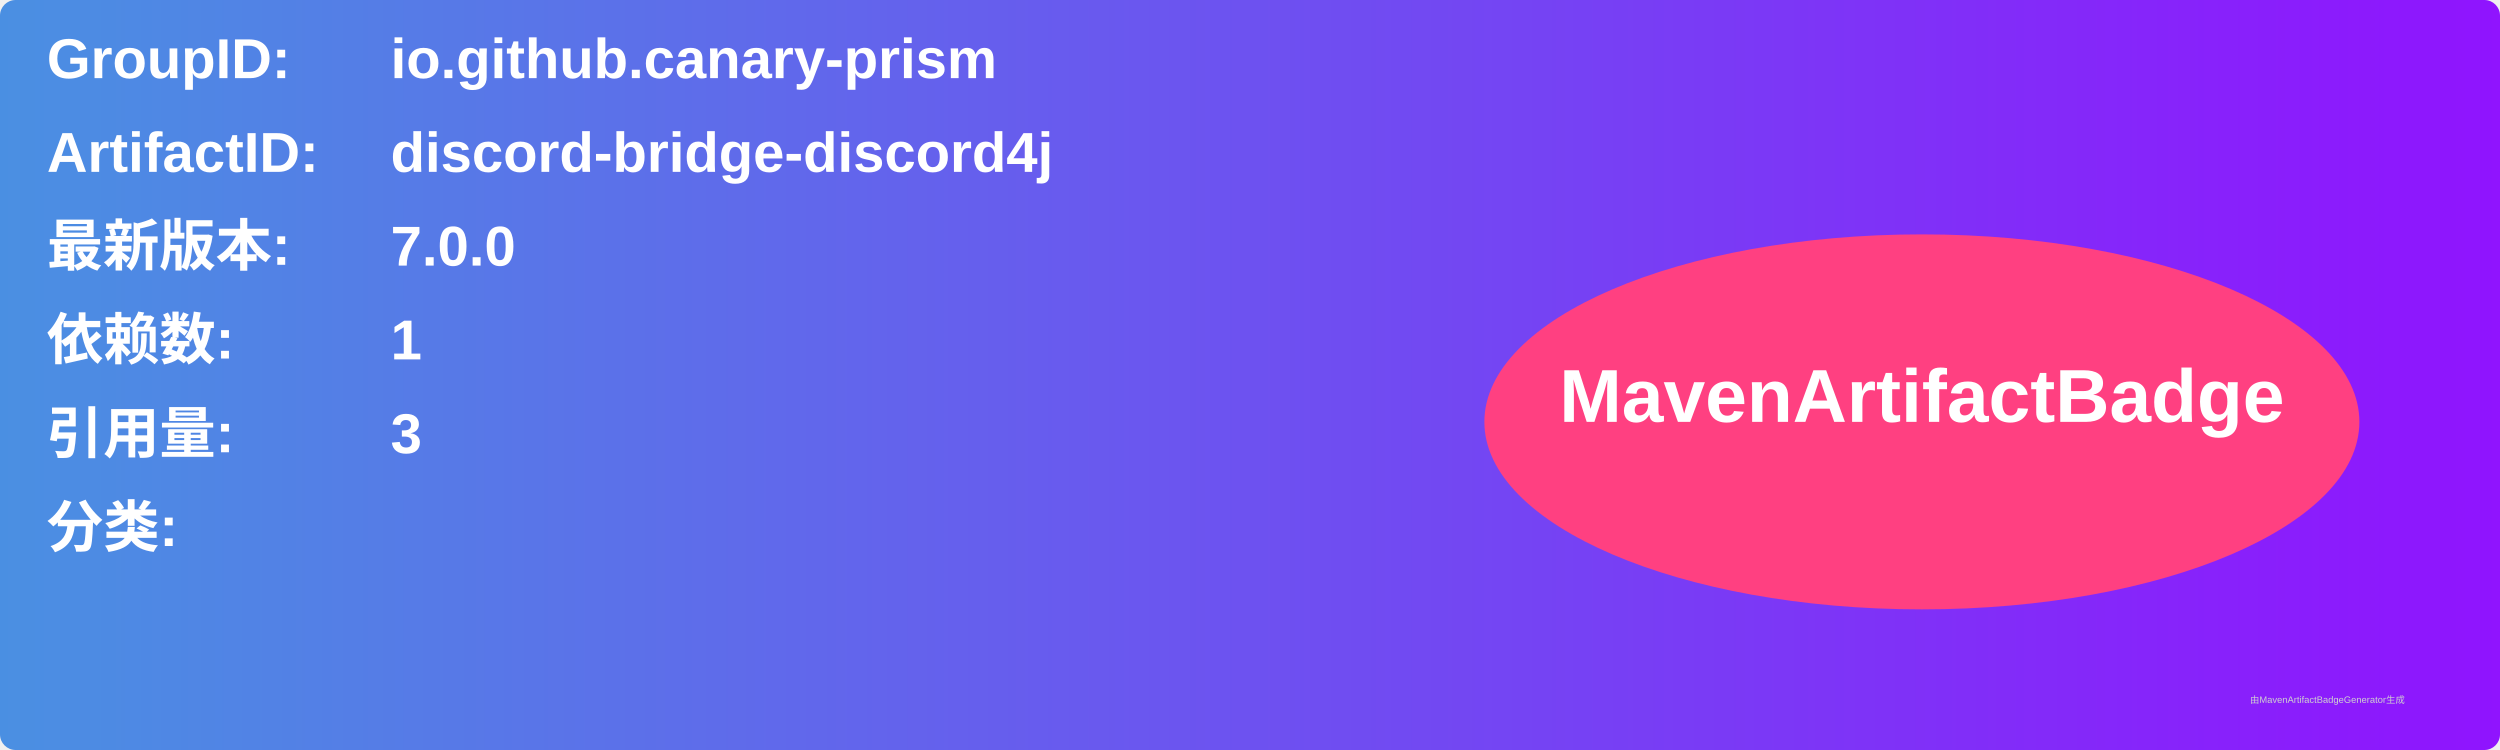
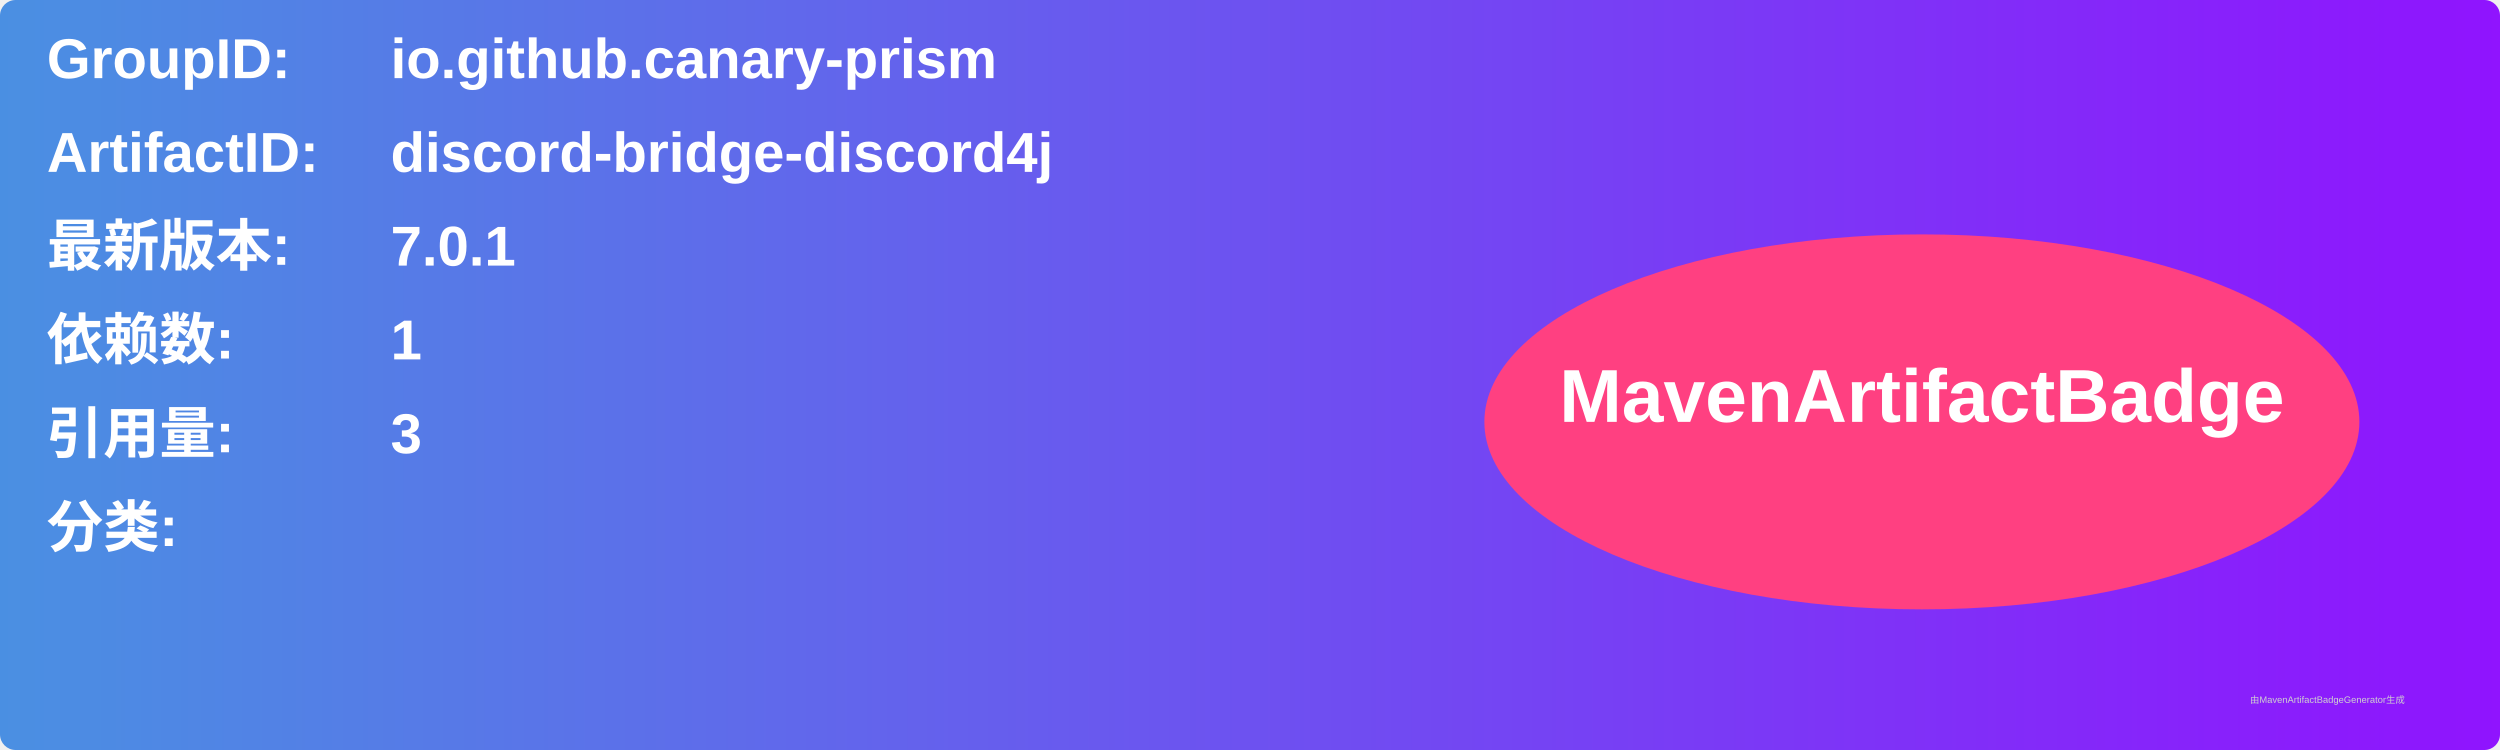
<svg xmlns="http://www.w3.org/2000/svg" width="800" height="240" viewBox="0 0 800 240">
  <linearGradient id="grad" x1="0%" y1="0%" x2="100%" y2="0%">
    <stop offset="0%" stop-color="#4a90e2" />
    <stop offset="100%" stop-color="#9013fe" />
  </linearGradient>
  <rect width="100%" height="100%" rx="5" ry="5" fill="url(#grad)" />
  <g transform="translate(15, 15)">
    <text x="0" y="10" font-family="Arial" font-size="18" fill="white" font-weight="bold" width="260">GroupID:</text>
    <text x="110" y="10" font-family="Arial" font-size="18" fill="white" font-weight="bold" width="460">io.github.canary-prism</text>
    <text x="0" y="40" font-family="Arial" font-size="18" fill="white" font-weight="bold" width="260">ArtifactID:</text>
    <text x="110" y="40" font-family="Arial" font-size="18" fill="white" font-weight="bold" width="460">discord-bridge-discord4j</text>
    <text x="0" y="70" font-family="Arial" font-size="18" fill="white" font-weight="bold">最新版本:</text>
    <text x="110" y="70" font-family="Arial" font-size="18" fill="white" font-weight="bold">
-       <tspan font-weight="bold">7.0.0</tspan>
+       <tspan font-weight="bold">7.0.1</tspan>
    </text>
    <text x="0" y="100" font-family="Arial" font-size="18" fill="white" font-weight="bold">依赖数: </text>
    <text x="110" y="100" font-family="Arial" font-size="18" fill="white">
      <tspan font-weight="bold">1</tspan>
    </text>
    <text x="0" y="130" font-family="Arial" font-size="18" fill="white" font-weight="bold">引用量: </text>
    <text x="110" y="130" font-family="Arial" font-size="18" fill="white">
      <tspan font-weight="bold">3</tspan>
    </text>
    <text x="0" y="160" font-family="Arial" font-size="18" fill="white" font-weight="bold">分类:</text>
    <text x="10" y="190" font-family="Arial" font-size="10" fill="white">
      <tspan font-weight="bold" />
    </text>
    <ellipse cx="600" cy="120" rx="140" ry="60" fill="#ff4081" />
    <text x="600" y="120" text-anchor="middle" font-family="Arial" font-size="24" fill="white" font-weight="bold">MavenArtifactBadge</text>
  </g>
  <text x="720" y="225" font-family="Arial" font-size="3" fill="#d0d0d0">由MavenArtifactBadgeGenerator生成</text>
</svg>
